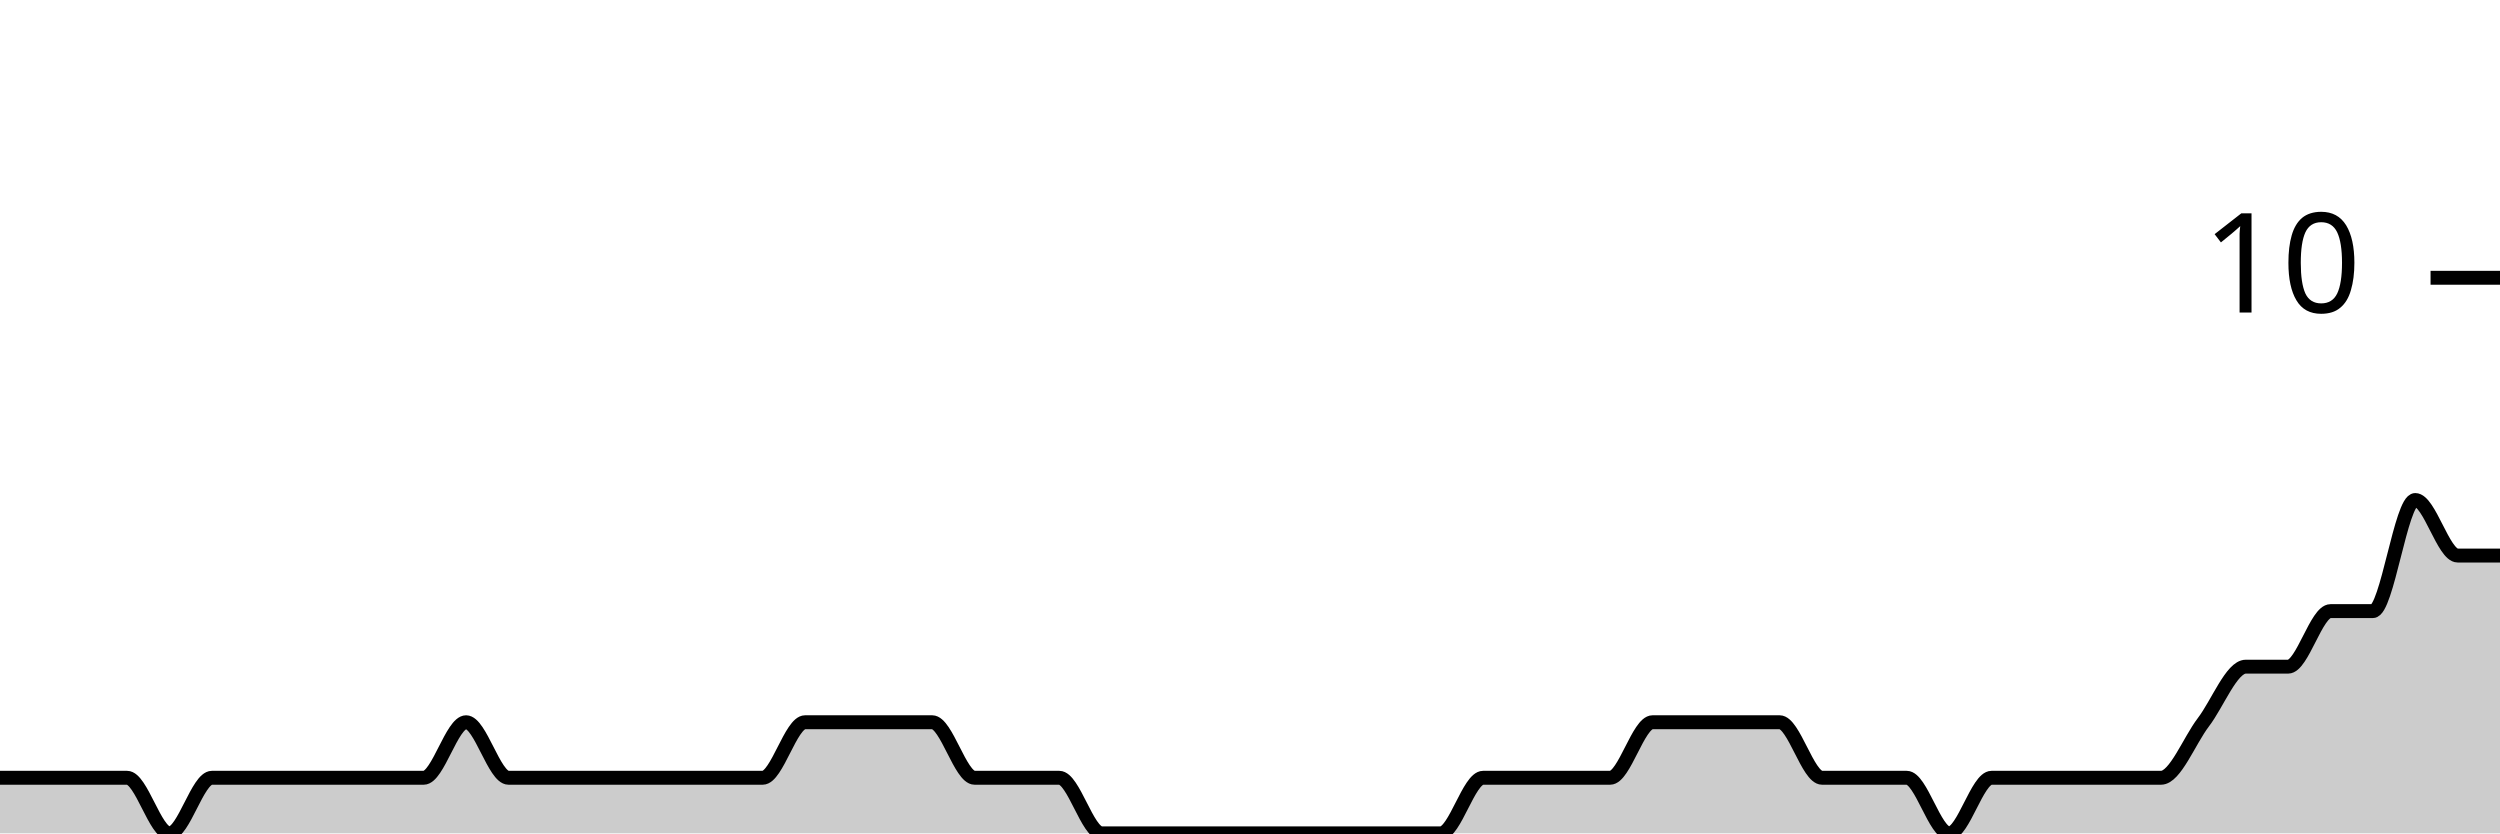
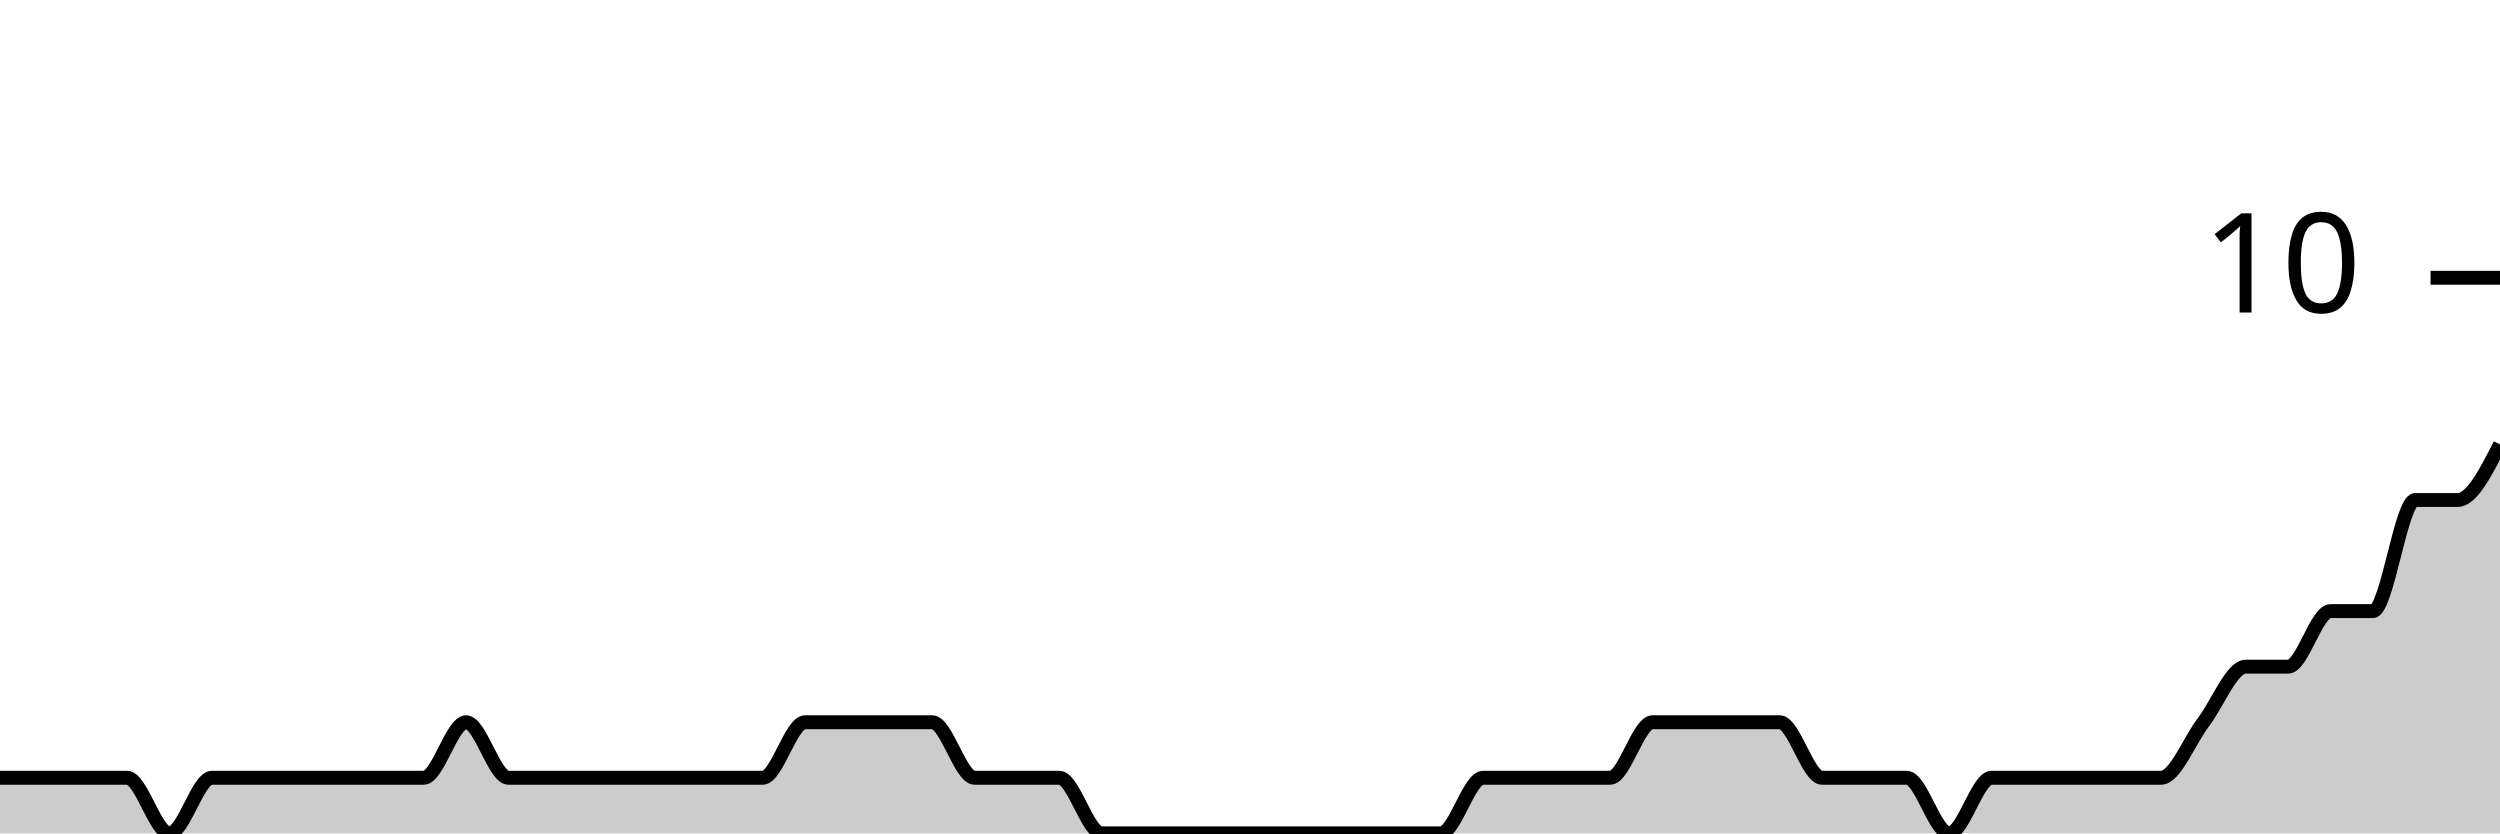
<svg xmlns="http://www.w3.org/2000/svg" viewBox="0 0 180 60">
  <g transform="translate(0,20)">
-     <path class="area" fill="rgba(0, 0, 0, 0.2)" d="M0,36C1.017,36,2.034,36,3.051,36C4.068,36,5.085,36,6.102,36C7.119,36,8.136,36,9.153,36C10.169,36,11.186,40,12.203,40C13.22,40,14.237,36,15.254,36C16.271,36,17.288,36,18.305,36C19.322,36,20.339,36,21.356,36C22.373,36,23.39,36,24.407,36C25.424,36,26.441,36,27.458,36C28.475,36,29.492,36,30.508,36C31.525,36,32.542,32,33.559,32C34.576,32,35.593,36,36.61,36C37.627,36,38.644,36,39.661,36C40.678,36,41.695,36,42.712,36C43.729,36,44.746,36,45.763,36C46.78,36,47.797,36,48.814,36C49.831,36,50.847,36,51.864,36C52.881,36,53.898,36,54.915,36C55.932,36,56.949,32,57.966,32C58.983,32,60,32,61.017,32C62.034,32,63.051,32,64.068,32C65.085,32,66.102,32,67.119,32C68.136,32,69.153,36,70.169,36C71.186,36,72.203,36,73.22,36C74.237,36,75.254,36,76.271,36C77.288,36,78.305,40,79.322,40C80.339,40,81.356,40,82.373,40C83.39,40,84.407,40,85.424,40C86.441,40,87.458,40,88.475,40C89.492,40,90.508,40,91.525,40C92.542,40,93.559,40,94.576,40C95.593,40,96.61,40,97.627,40C98.644,40,99.661,40,100.678,40C101.695,40,102.712,40,103.729,40C104.746,40,105.763,36,106.78,36C107.797,36,108.814,36,109.831,36C110.847,36,111.864,36,112.881,36C113.898,36,114.915,36,115.932,36C116.949,36,117.966,32,118.983,32C120,32,121.017,32,122.034,32C123.051,32,124.068,32,125.085,32C126.102,32,127.119,32,128.136,32C129.153,32,130.169,36,131.186,36C132.203,36,133.22,36,134.237,36C135.254,36,136.271,36,137.288,36C138.305,36,139.322,40,140.339,40C141.356,40,142.373,36,143.39,36C144.407,36,145.424,36,146.441,36C147.458,36,148.475,36,149.492,36C150.508,36,151.525,36,152.542,36C153.559,36,154.576,36,155.593,36C156.61,36,157.627,33.333,158.644,32C159.661,30.667,160.678,28,161.695,28C162.712,28,163.729,28,164.746,28C165.763,28,166.78,24,167.797,24C168.814,24,169.831,24,170.847,24C171.864,24,172.881,16,173.898,16C174.915,16,175.932,20,176.949,20C177.966,20,178.983,20,180,20L180,40C178.983,40,177.966,40,176.949,40C175.932,40,174.915,40,173.898,40C172.881,40,171.864,40,170.847,40C169.831,40,168.814,40,167.797,40C166.78,40,165.763,40,164.746,40C163.729,40,162.712,40,161.695,40C160.678,40,159.661,40,158.644,40C157.627,40,156.61,40,155.593,40C154.576,40,153.559,40,152.542,40C151.525,40,150.508,40,149.492,40C148.475,40,147.458,40,146.441,40C145.424,40,144.407,40,143.39,40C142.373,40,141.356,40,140.339,40C139.322,40,138.305,40,137.288,40C136.271,40,135.254,40,134.237,40C133.22,40,132.203,40,131.186,40C130.169,40,129.153,40,128.136,40C127.119,40,126.102,40,125.085,40C124.068,40,123.051,40,122.034,40C121.017,40,120,40,118.983,40C117.966,40,116.949,40,115.932,40C114.915,40,113.898,40,112.881,40C111.864,40,110.847,40,109.831,40C108.814,40,107.797,40,106.78,40C105.763,40,104.746,40,103.729,40C102.712,40,101.695,40,100.678,40C99.661,40,98.644,40,97.627,40C96.61,40,95.593,40,94.576,40C93.559,40,92.542,40,91.525,40C90.508,40,89.492,40,88.475,40C87.458,40,86.441,40,85.424,40C84.407,40,83.39,40,82.373,40C81.356,40,80.339,40,79.322,40C78.305,40,77.288,40,76.271,40C75.254,40,74.237,40,73.22,40C72.203,40,71.186,40,70.169,40C69.153,40,68.136,40,67.119,40C66.102,40,65.085,40,64.068,40C63.051,40,62.034,40,61.017,40C60,40,58.983,40,57.966,40C56.949,40,55.932,40,54.915,40C53.898,40,52.881,40,51.864,40C50.847,40,49.831,40,48.814,40C47.797,40,46.78,40,45.763,40C44.746,40,43.729,40,42.712,40C41.695,40,40.678,40,39.661,40C38.644,40,37.627,40,36.61,40C35.593,40,34.576,40,33.559,40C32.542,40,31.525,40,30.508,40C29.492,40,28.475,40,27.458,40C26.441,40,25.424,40,24.407,40C23.39,40,22.373,40,21.356,40C20.339,40,19.322,40,18.305,40C17.288,40,16.271,40,15.254,40C14.237,40,13.22,40,12.203,40C11.186,40,10.169,40,9.153,40C8.136,40,7.119,40,6.102,40C5.085,40,4.068,40,3.051,40C2.034,40,1.017,40,0,40Z" />
-     <path class="line" stroke="black" fill="none" d="M0,36C1.017,36,2.034,36,3.051,36C4.068,36,5.085,36,6.102,36C7.119,36,8.136,36,9.153,36C10.169,36,11.186,40,12.203,40C13.22,40,14.237,36,15.254,36C16.271,36,17.288,36,18.305,36C19.322,36,20.339,36,21.356,36C22.373,36,23.39,36,24.407,36C25.424,36,26.441,36,27.458,36C28.475,36,29.492,36,30.508,36C31.525,36,32.542,32,33.559,32C34.576,32,35.593,36,36.61,36C37.627,36,38.644,36,39.661,36C40.678,36,41.695,36,42.712,36C43.729,36,44.746,36,45.763,36C46.78,36,47.797,36,48.814,36C49.831,36,50.847,36,51.864,36C52.881,36,53.898,36,54.915,36C55.932,36,56.949,32,57.966,32C58.983,32,60,32,61.017,32C62.034,32,63.051,32,64.068,32C65.085,32,66.102,32,67.119,32C68.136,32,69.153,36,70.169,36C71.186,36,72.203,36,73.22,36C74.237,36,75.254,36,76.271,36C77.288,36,78.305,40,79.322,40C80.339,40,81.356,40,82.373,40C83.39,40,84.407,40,85.424,40C86.441,40,87.458,40,88.475,40C89.492,40,90.508,40,91.525,40C92.542,40,93.559,40,94.576,40C95.593,40,96.61,40,97.627,40C98.644,40,99.661,40,100.678,40C101.695,40,102.712,40,103.729,40C104.746,40,105.763,36,106.78,36C107.797,36,108.814,36,109.831,36C110.847,36,111.864,36,112.881,36C113.898,36,114.915,36,115.932,36C116.949,36,117.966,32,118.983,32C120,32,121.017,32,122.034,32C123.051,32,124.068,32,125.085,32C126.102,32,127.119,32,128.136,32C129.153,32,130.169,36,131.186,36C132.203,36,133.22,36,134.237,36C135.254,36,136.271,36,137.288,36C138.305,36,139.322,40,140.339,40C141.356,40,142.373,36,143.39,36C144.407,36,145.424,36,146.441,36C147.458,36,148.475,36,149.492,36C150.508,36,151.525,36,152.542,36C153.559,36,154.576,36,155.593,36C156.61,36,157.627,33.333,158.644,32C159.661,30.667,160.678,28,161.695,28C162.712,28,163.729,28,164.746,28C165.763,28,166.78,24,167.797,24C168.814,24,169.831,24,170.847,24C171.864,24,172.881,16,173.898,16C174.915,16,175.932,20,176.949,20C177.966,20,178.983,20,180,20" />
+     <path class="area" fill="rgba(0, 0, 0, 0.2)" d="M0,36C1.017,36,2.034,36,3.051,36C4.068,36,5.085,36,6.102,36C7.119,36,8.136,36,9.153,36C10.169,36,11.186,40,12.203,40C13.22,40,14.237,36,15.254,36C16.271,36,17.288,36,18.305,36C19.322,36,20.339,36,21.356,36C22.373,36,23.39,36,24.407,36C25.424,36,26.441,36,27.458,36C28.475,36,29.492,36,30.508,36C31.525,36,32.542,32,33.559,32C34.576,32,35.593,36,36.61,36C37.627,36,38.644,36,39.661,36C40.678,36,41.695,36,42.712,36C43.729,36,44.746,36,45.763,36C46.78,36,47.797,36,48.814,36C49.831,36,50.847,36,51.864,36C52.881,36,53.898,36,54.915,36C55.932,36,56.949,32,57.966,32C58.983,32,60,32,61.017,32C62.034,32,63.051,32,64.068,32C65.085,32,66.102,32,67.119,32C68.136,32,69.153,36,70.169,36C71.186,36,72.203,36,73.22,36C74.237,36,75.254,36,76.271,36C77.288,36,78.305,40,79.322,40C80.339,40,81.356,40,82.373,40C83.39,40,84.407,40,85.424,40C86.441,40,87.458,40,88.475,40C89.492,40,90.508,40,91.525,40C92.542,40,93.559,40,94.576,40C95.593,40,96.61,40,97.627,40C98.644,40,99.661,40,100.678,40C101.695,40,102.712,40,103.729,40C104.746,40,105.763,36,106.78,36C107.797,36,108.814,36,109.831,36C110.847,36,111.864,36,112.881,36C113.898,36,114.915,36,115.932,36C116.949,36,117.966,32,118.983,32C120,32,121.017,32,122.034,32C123.051,32,124.068,32,125.085,32C126.102,32,127.119,32,128.136,32C129.153,32,130.169,36,131.186,36C132.203,36,133.22,36,134.237,36C135.254,36,136.271,36,137.288,36C138.305,36,139.322,40,140.339,40C141.356,40,142.373,36,143.39,36C144.407,36,145.424,36,146.441,36C147.458,36,148.475,36,149.492,36C150.508,36,151.525,36,152.542,36C153.559,36,154.576,36,155.593,36C156.61,36,157.627,33.333,158.644,32C159.661,30.667,160.678,28,161.695,28C162.712,28,163.729,28,164.746,28C165.763,28,166.78,24,167.797,24C168.814,24,169.831,24,170.847,24C171.864,24,172.881,16,173.898,16C174.915,16,175.932,16,176.949,16C177.966,16,178.983,14,180,12L180,40C178.983,40,177.966,40,176.949,40C175.932,40,174.915,40,173.898,40C172.881,40,171.864,40,170.847,40C169.831,40,168.814,40,167.797,40C166.78,40,165.763,40,164.746,40C163.729,40,162.712,40,161.695,40C160.678,40,159.661,40,158.644,40C157.627,40,156.61,40,155.593,40C154.576,40,153.559,40,152.542,40C151.525,40,150.508,40,149.492,40C148.475,40,147.458,40,146.441,40C145.424,40,144.407,40,143.39,40C142.373,40,141.356,40,140.339,40C139.322,40,138.305,40,137.288,40C136.271,40,135.254,40,134.237,40C133.22,40,132.203,40,131.186,40C130.169,40,129.153,40,128.136,40C127.119,40,126.102,40,125.085,40C124.068,40,123.051,40,122.034,40C121.017,40,120,40,118.983,40C117.966,40,116.949,40,115.932,40C114.915,40,113.898,40,112.881,40C111.864,40,110.847,40,109.831,40C108.814,40,107.797,40,106.78,40C105.763,40,104.746,40,103.729,40C102.712,40,101.695,40,100.678,40C99.661,40,98.644,40,97.627,40C96.61,40,95.593,40,94.576,40C93.559,40,92.542,40,91.525,40C90.508,40,89.492,40,88.475,40C87.458,40,86.441,40,85.424,40C84.407,40,83.39,40,82.373,40C81.356,40,80.339,40,79.322,40C78.305,40,77.288,40,76.271,40C75.254,40,74.237,40,73.22,40C72.203,40,71.186,40,70.169,40C69.153,40,68.136,40,67.119,40C66.102,40,65.085,40,64.068,40C63.051,40,62.034,40,61.017,40C60,40,58.983,40,57.966,40C56.949,40,55.932,40,54.915,40C53.898,40,52.881,40,51.864,40C50.847,40,49.831,40,48.814,40C47.797,40,46.78,40,45.763,40C44.746,40,43.729,40,42.712,40C41.695,40,40.678,40,39.661,40C38.644,40,37.627,40,36.61,40C35.593,40,34.576,40,33.559,40C32.542,40,31.525,40,30.508,40C29.492,40,28.475,40,27.458,40C26.441,40,25.424,40,24.407,40C23.39,40,22.373,40,21.356,40C20.339,40,19.322,40,18.305,40C17.288,40,16.271,40,15.254,40C14.237,40,13.22,40,12.203,40C11.186,40,10.169,40,9.153,40C8.136,40,7.119,40,6.102,40C5.085,40,4.068,40,3.051,40C2.034,40,1.017,40,0,40Z" />
+     <path class="line" stroke="black" fill="none" d="M0,36C1.017,36,2.034,36,3.051,36C4.068,36,5.085,36,6.102,36C7.119,36,8.136,36,9.153,36C10.169,36,11.186,40,12.203,40C13.22,40,14.237,36,15.254,36C16.271,36,17.288,36,18.305,36C19.322,36,20.339,36,21.356,36C22.373,36,23.39,36,24.407,36C25.424,36,26.441,36,27.458,36C28.475,36,29.492,36,30.508,36C31.525,36,32.542,32,33.559,32C34.576,32,35.593,36,36.61,36C37.627,36,38.644,36,39.661,36C40.678,36,41.695,36,42.712,36C43.729,36,44.746,36,45.763,36C46.78,36,47.797,36,48.814,36C49.831,36,50.847,36,51.864,36C52.881,36,53.898,36,54.915,36C55.932,36,56.949,32,57.966,32C58.983,32,60,32,61.017,32C62.034,32,63.051,32,64.068,32C65.085,32,66.102,32,67.119,32C68.136,32,69.153,36,70.169,36C71.186,36,72.203,36,73.22,36C74.237,36,75.254,36,76.271,36C77.288,36,78.305,40,79.322,40C80.339,40,81.356,40,82.373,40C83.39,40,84.407,40,85.424,40C86.441,40,87.458,40,88.475,40C89.492,40,90.508,40,91.525,40C92.542,40,93.559,40,94.576,40C95.593,40,96.61,40,97.627,40C98.644,40,99.661,40,100.678,40C101.695,40,102.712,40,103.729,40C104.746,40,105.763,36,106.78,36C107.797,36,108.814,36,109.831,36C110.847,36,111.864,36,112.881,36C113.898,36,114.915,36,115.932,36C116.949,36,117.966,32,118.983,32C120,32,121.017,32,122.034,32C123.051,32,124.068,32,125.085,32C126.102,32,127.119,32,128.136,32C129.153,32,130.169,36,131.186,36C132.203,36,133.22,36,134.237,36C135.254,36,136.271,36,137.288,36C138.305,36,139.322,40,140.339,40C141.356,40,142.373,36,143.39,36C144.407,36,145.424,36,146.441,36C147.458,36,148.475,36,149.492,36C150.508,36,151.525,36,152.542,36C153.559,36,154.576,36,155.593,36C156.61,36,157.627,33.333,158.644,32C159.661,30.667,160.678,28,161.695,28C162.712,28,163.729,28,164.746,28C165.763,28,166.78,24,167.797,24C168.814,24,169.831,24,170.847,24C171.864,24,172.881,16,173.898,16C174.915,16,175.932,16,176.949,16C177.966,16,178.983,14,180,12" />
    <path class="axis-ceiling" stroke-width="1" stroke="black" fill="none" d="M175,0L180,0" />
    <text class="axis-ceiling-label" font-family="sans-serif" text-anchor="end" font-size="10px" x="170" y="2.5">10</text>
  </g>
</svg>
